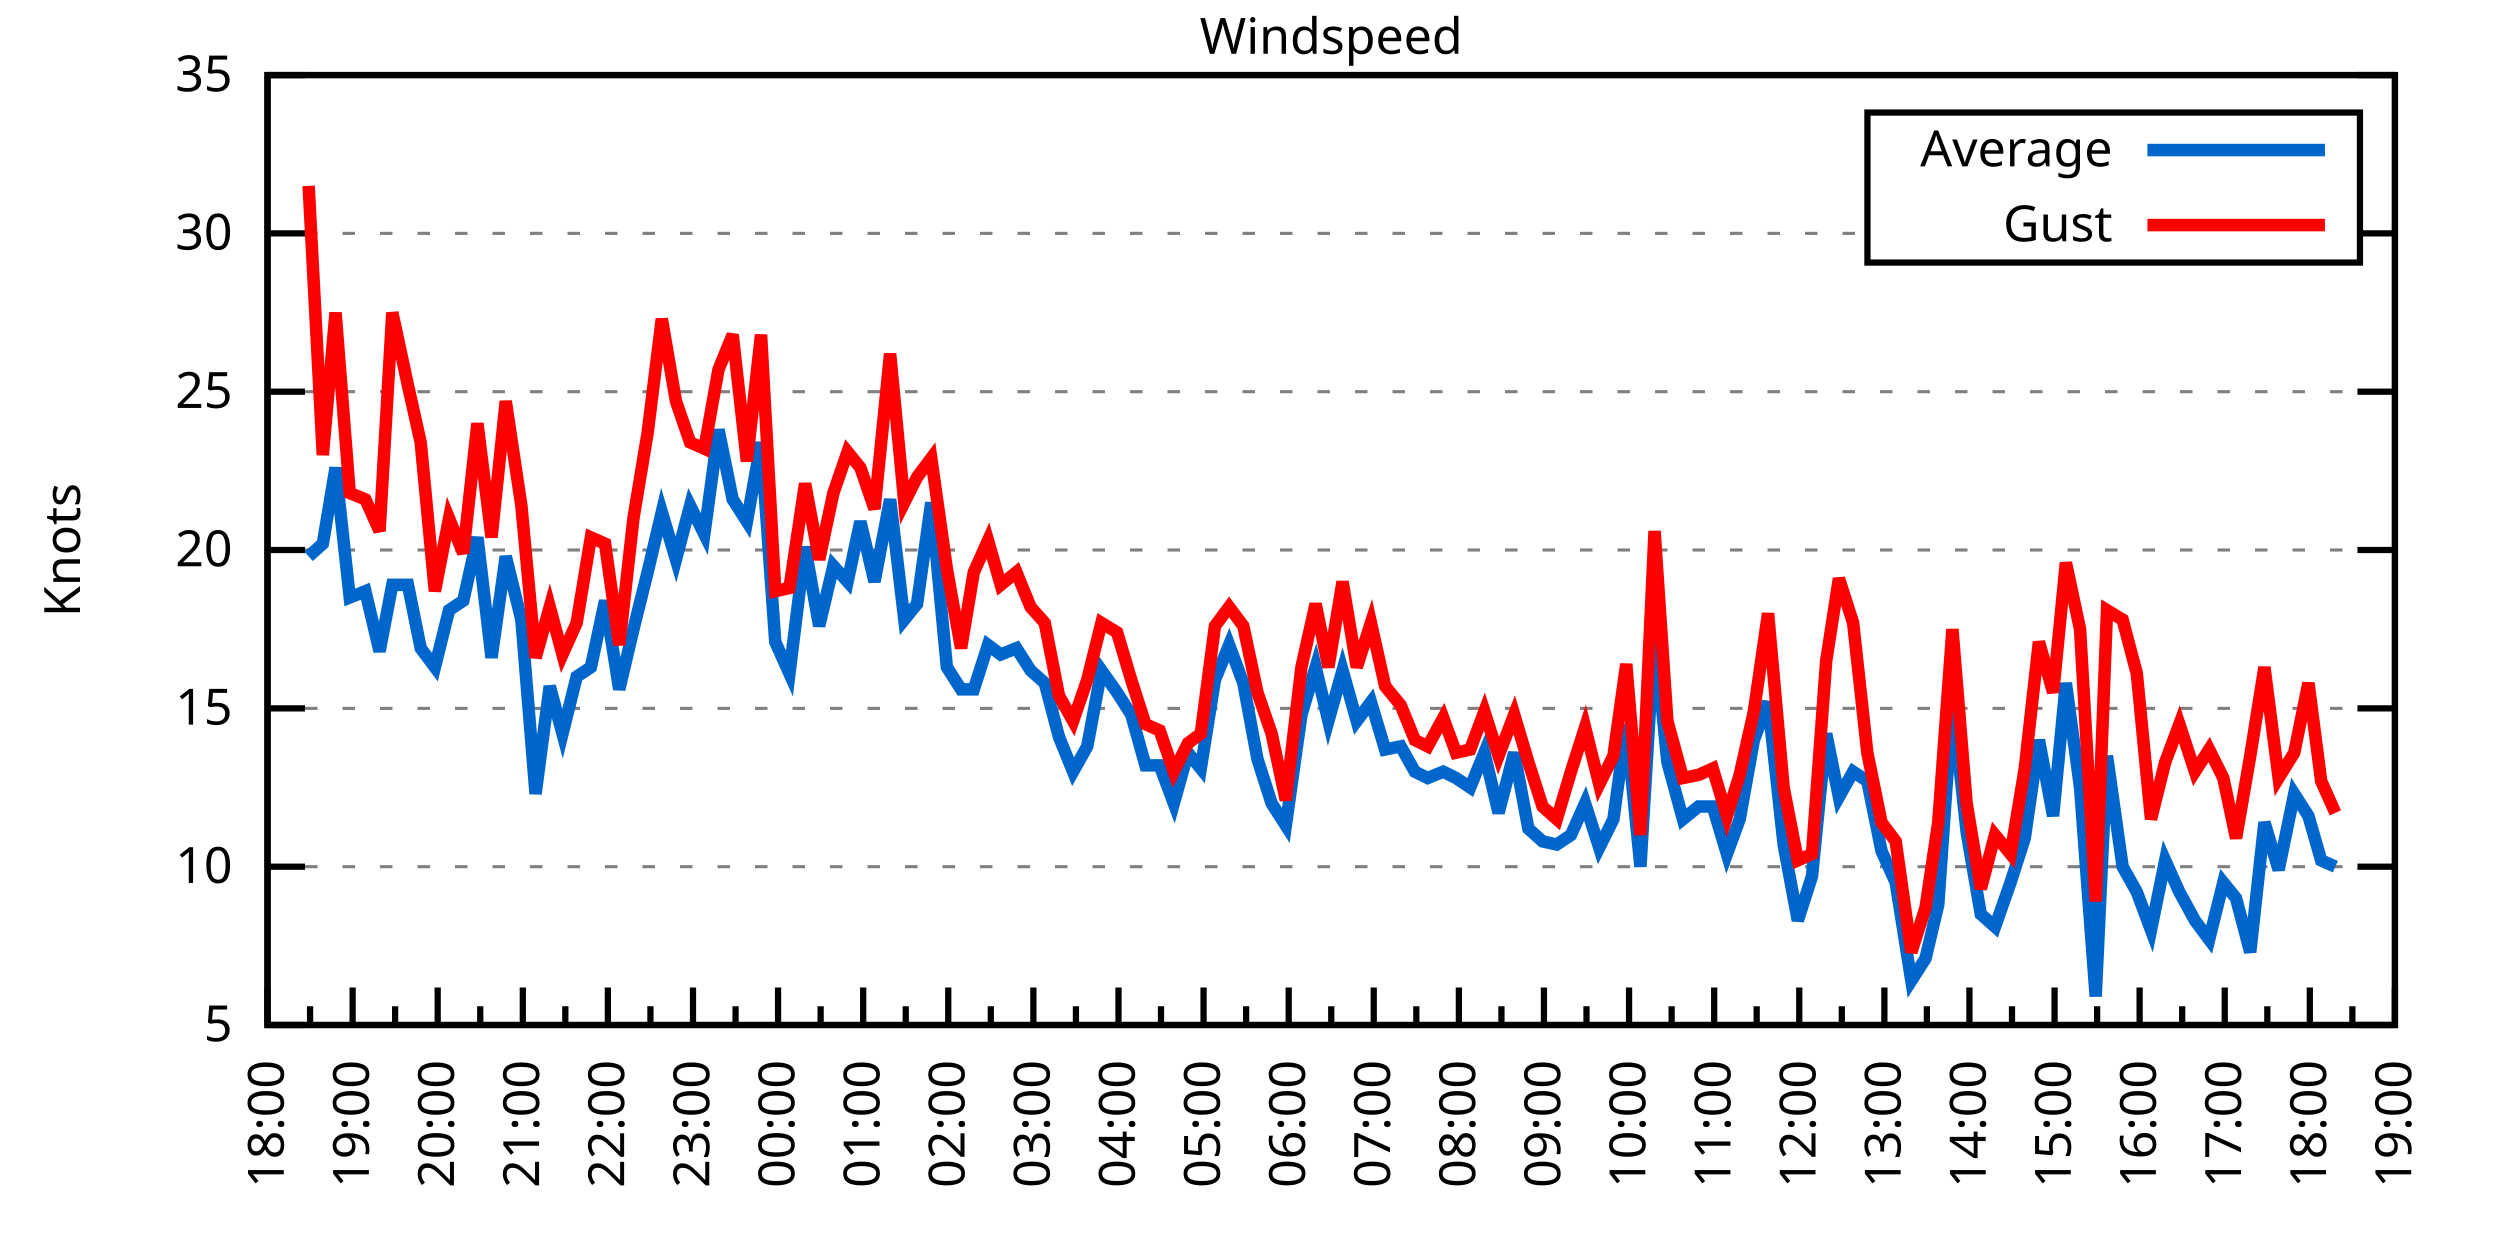
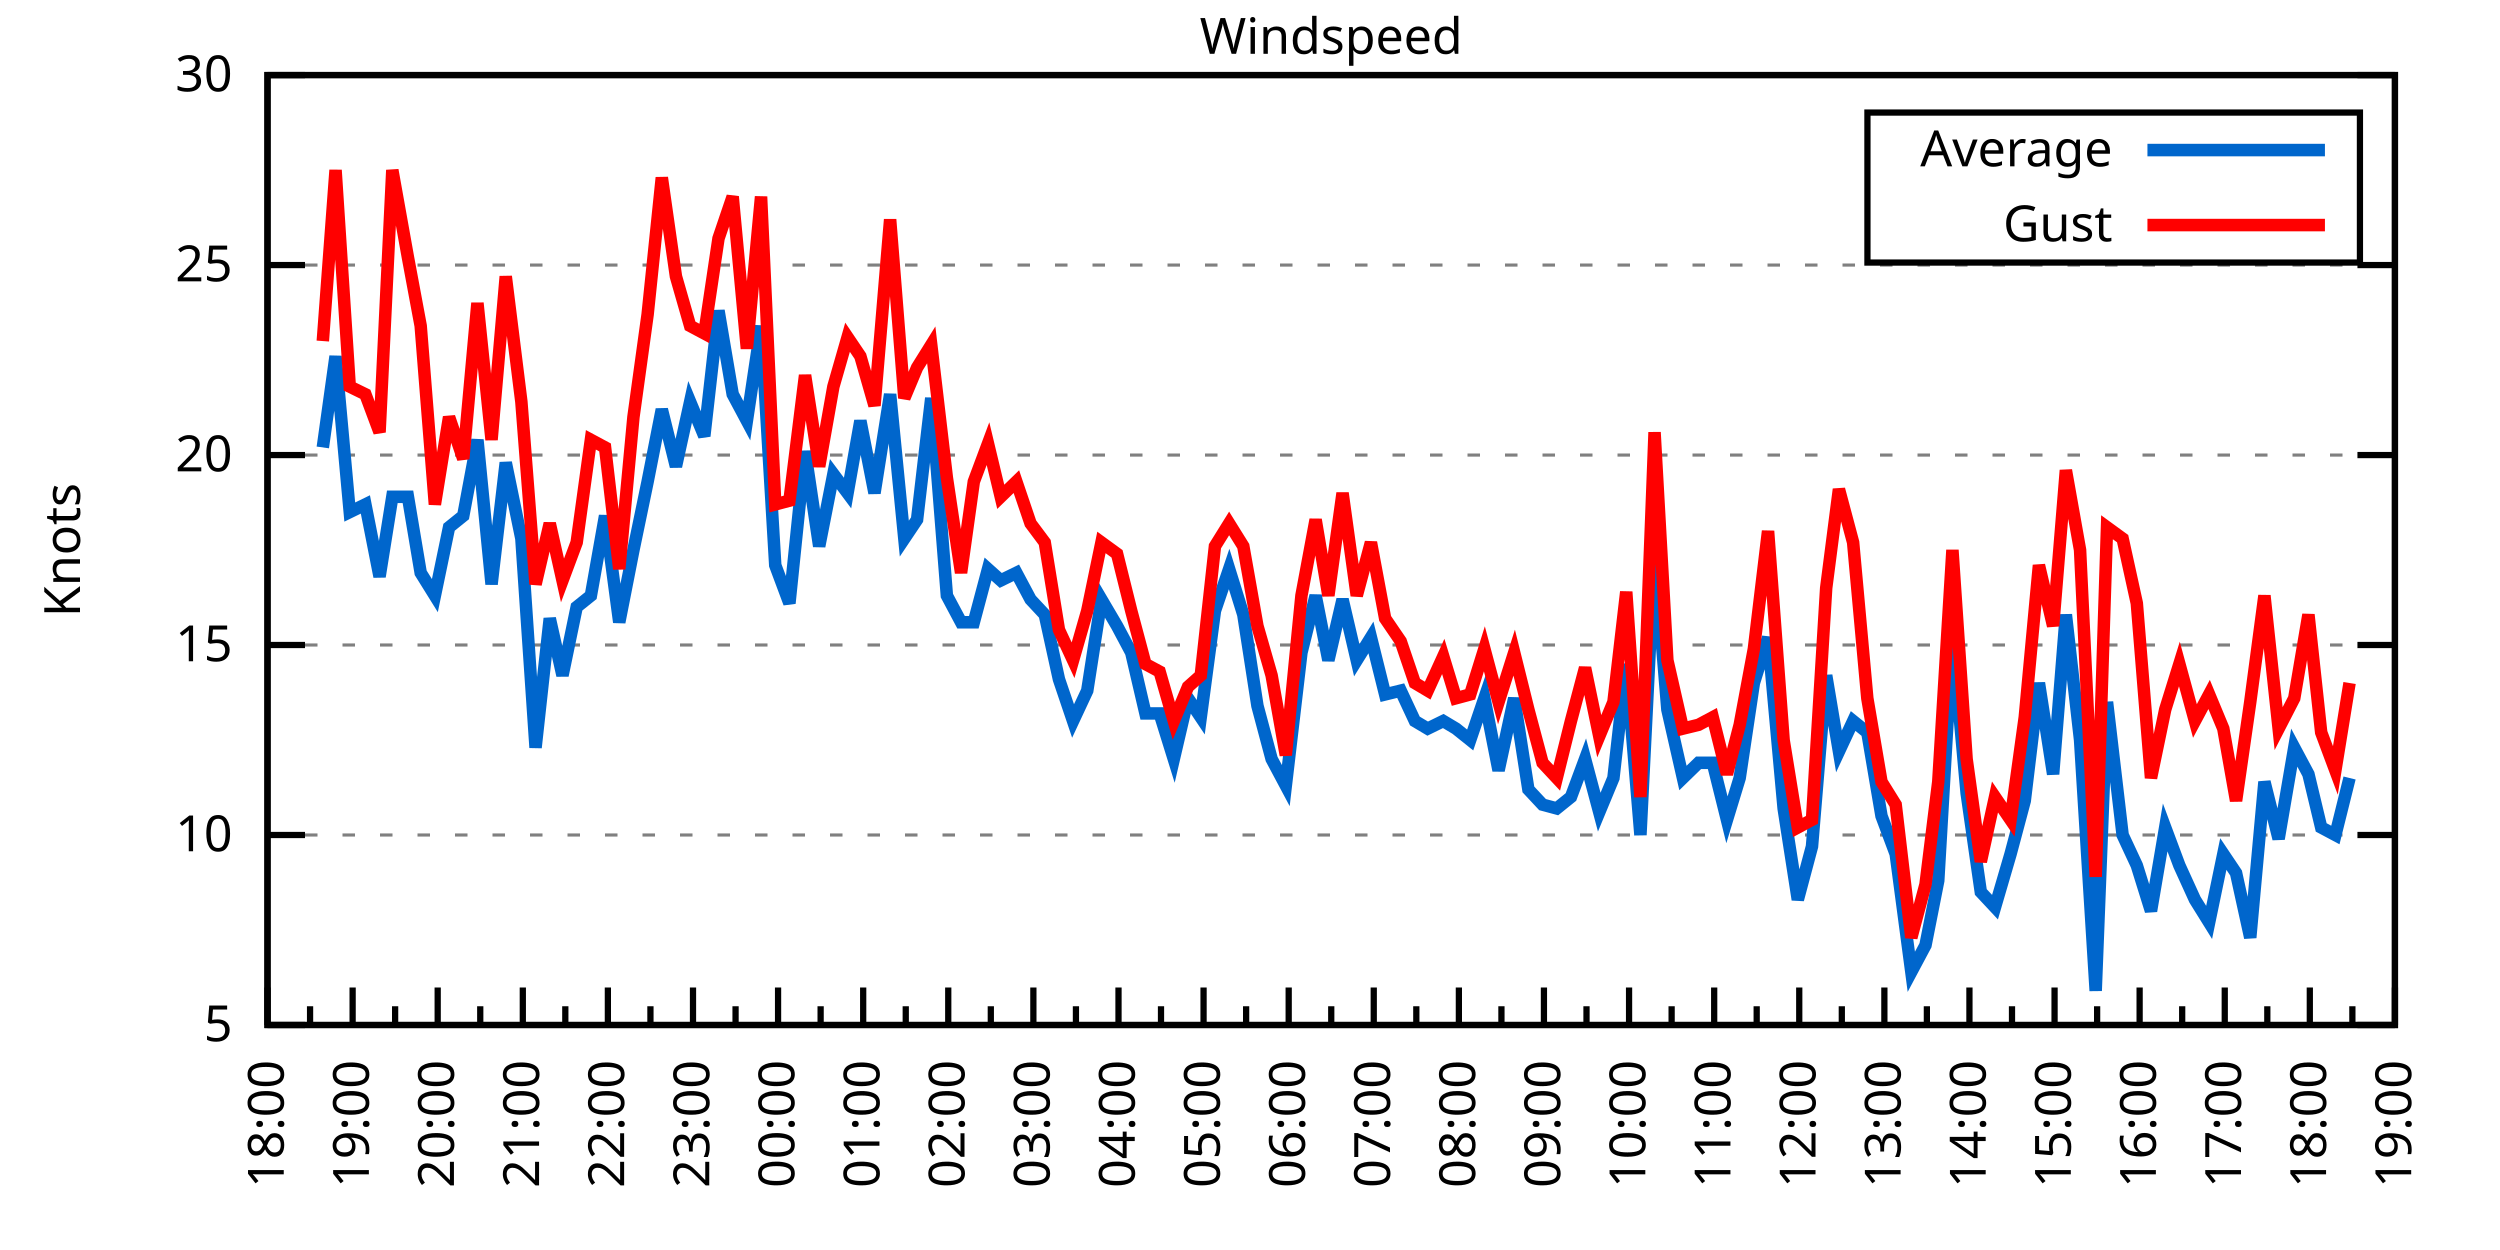
<svg xmlns="http://www.w3.org/2000/svg" xmlns:xlink="http://www.w3.org/1999/xlink" width="400" height="200" viewBox="0 0 400 200">
  <g id="gnuplot_canvas">
    <rect x="0" y="0" width="400" height="200" fill="none" />
    <defs>
      <circle id="gpDot" r="0.5" stroke-width="0.5" stroke="currentColor" />
      <path id="gpPt0" stroke-width="0.333" stroke="currentColor" d="M-1,0 h2 M0,-1 v2" />
      <path id="gpPt1" stroke-width="0.333" stroke="currentColor" d="M-1,-1 L1,1 M1,-1 L-1,1" />
      <path id="gpPt2" stroke-width="0.333" stroke="currentColor" d="M-1,0 L1,0 M0,-1 L0,1 M-1,-1 L1,1 M-1,1 L1,-1" />
      <rect id="gpPt3" stroke-width="0.333" stroke="currentColor" x="-1" y="-1" width="2" height="2" />
      <rect id="gpPt4" stroke-width="0.333" stroke="currentColor" fill="currentColor" x="-1" y="-1" width="2" height="2" />
      <circle id="gpPt5" stroke-width="0.333" stroke="currentColor" cx="0" cy="0" r="1" />
      <use xlink:href="#gpPt5" id="gpPt6" fill="currentColor" stroke="none" />
      <path id="gpPt7" stroke-width="0.333" stroke="currentColor" d="M0,-1.33 L-1.33,0.67 L1.33,0.67 z" />
      <use xlink:href="#gpPt7" id="gpPt8" fill="currentColor" stroke="none" />
      <use xlink:href="#gpPt7" id="gpPt9" stroke="currentColor" transform="rotate(180)" />
      <use xlink:href="#gpPt9" id="gpPt10" fill="currentColor" stroke="none" />
      <use xlink:href="#gpPt3" id="gpPt11" stroke="currentColor" transform="rotate(45)" />
      <use xlink:href="#gpPt11" id="gpPt12" fill="currentColor" stroke="none" />
      <path id="gpPt13" stroke-width="0.333" stroke="currentColor" d="M0,1.330 L1.265,0.411 L0.782,-1.067 L-0.782,-1.076 L-1.265,0.411 z" />
      <use xlink:href="#gpPt13" id="gpPt14" fill="currentColor" stroke="none" />
      <filter id="textbox" filterUnits="objectBoundingBox" x="0" y="0" height="1" width="1">
        <feFlood flood-color="white" flood-opacity="1" result="bgnd" />
        <feComposite in="SourceGraphic" in2="bgnd" operator="atop" />
      </filter>
      <filter id="greybox" filterUnits="objectBoundingBox" x="0" y="0" height="1" width="1">
        <feFlood flood-color="lightgrey" flood-opacity="1" result="grey" />
        <feComposite in="SourceGraphic" in2="grey" operator="atop" />
      </filter>
    </defs>
    <g fill="none" color="white" stroke="currentColor" stroke-width="1.00" stroke-linecap="butt" stroke-linejoin="miter">
</g>
    <g fill="none" color="black" stroke="currentColor" stroke-width="1.00" stroke-linecap="butt" stroke-linejoin="miter">
      <g stroke="none" shape-rendering="crispEdges">
        <polygon fill="rgb(255, 255, 255)" points="42.80,164.00 383.18,164.00 383.18,12.02 42.80,12.02 " />
      </g>
    </g>
    <g fill="none" color="black" stroke="currentColor" stroke-width="1.00" stroke-linecap="butt" stroke-linejoin="miter">
</g>
    <g fill="none" color="black" stroke="black" stroke-width="0.50" stroke-linecap="butt" stroke-linejoin="miter">
</g>
    <g fill="none" color="gray" stroke="currentColor" stroke-width="0.50" stroke-linecap="butt" stroke-linejoin="miter">
      <path stroke="gray" stroke-dasharray="2,4" class="gridline" d="M42.80,164.00 L383.19,164.00  " />
    </g>
    <g fill="none" color="gray" stroke="gray" stroke-width="1.00" stroke-linecap="butt" stroke-linejoin="miter">
</g>
    <g fill="none" color="black" stroke="currentColor" stroke-width="1.00" stroke-linecap="butt" stroke-linejoin="miter">
      <path stroke="black" d="M42.80,164.00 L48.80,164.00 M383.19,164.00 L377.19,164.00  " />
      <g transform="translate(37.20,166.60)" stroke="none" fill="black" font-family="Sans" font-size="8.00" text-anchor="end">
        <text>
          <tspan font-family="Sans"> 5</tspan>
        </text>
      </g>
    </g>
    <g fill="none" color="black" stroke="currentColor" stroke-width="1.00" stroke-linecap="butt" stroke-linejoin="miter">
</g>
    <g fill="none" color="black" stroke="black" stroke-width="0.50" stroke-linecap="butt" stroke-linejoin="miter">
</g>
    <g fill="none" color="gray" stroke="currentColor" stroke-width="0.50" stroke-linecap="butt" stroke-linejoin="miter">
-       <path stroke="gray" stroke-dasharray="2,4" class="gridline" d="M42.80,138.67 L383.19,138.67  " />
-     </g>
-     <g fill="none" color="gray" stroke="gray" stroke-width="1.00" stroke-linecap="butt" stroke-linejoin="miter">
- </g>
-     <g fill="none" color="black" stroke="currentColor" stroke-width="1.00" stroke-linecap="butt" stroke-linejoin="miter">
-       <path stroke="black" d="M42.80,138.67 L48.80,138.67 M383.19,138.67 L377.19,138.67  " />
-       <g transform="translate(37.20,141.27)" stroke="none" fill="black" font-family="Sans" font-size="8.00" text-anchor="end">
+       <path stroke="gray" stroke-dasharray="2,4" class="gridline" d="M42.80,133.60 L383.19,133.60  " />
+     </g>
+     <g fill="none" color="gray" stroke="gray" stroke-width="1.00" stroke-linecap="butt" stroke-linejoin="miter">
+ </g>
+     <g fill="none" color="black" stroke="currentColor" stroke-width="1.00" stroke-linecap="butt" stroke-linejoin="miter">
+       <path stroke="black" d="M42.80,133.60 L48.80,133.60 M383.19,133.60 L377.19,133.60  " />
+       <g transform="translate(37.20,136.20)" stroke="none" fill="black" font-family="Sans" font-size="8.00" text-anchor="end">
        <text>
          <tspan font-family="Sans"> 10</tspan>
        </text>
      </g>
    </g>
    <g fill="none" color="black" stroke="currentColor" stroke-width="1.00" stroke-linecap="butt" stroke-linejoin="miter">
</g>
    <g fill="none" color="black" stroke="black" stroke-width="0.50" stroke-linecap="butt" stroke-linejoin="miter">
</g>
    <g fill="none" color="gray" stroke="currentColor" stroke-width="0.50" stroke-linecap="butt" stroke-linejoin="miter">
-       <path stroke="gray" stroke-dasharray="2,4" class="gridline" d="M42.80,113.34 L383.19,113.34  " />
-     </g>
-     <g fill="none" color="gray" stroke="gray" stroke-width="1.00" stroke-linecap="butt" stroke-linejoin="miter">
- </g>
-     <g fill="none" color="black" stroke="currentColor" stroke-width="1.00" stroke-linecap="butt" stroke-linejoin="miter">
-       <path stroke="black" d="M42.80,113.34 L48.80,113.34 M383.19,113.34 L377.19,113.34  " />
-       <g transform="translate(37.20,115.94)" stroke="none" fill="black" font-family="Sans" font-size="8.00" text-anchor="end">
+       <path stroke="gray" stroke-dasharray="2,4" class="gridline" d="M42.80,103.20 L383.19,103.20  " />
+     </g>
+     <g fill="none" color="gray" stroke="gray" stroke-width="1.00" stroke-linecap="butt" stroke-linejoin="miter">
+ </g>
+     <g fill="none" color="black" stroke="currentColor" stroke-width="1.00" stroke-linecap="butt" stroke-linejoin="miter">
+       <path stroke="black" d="M42.80,103.20 L48.80,103.20 M383.19,103.20 L377.19,103.20  " />
+       <g transform="translate(37.20,105.80)" stroke="none" fill="black" font-family="Sans" font-size="8.00" text-anchor="end">
        <text>
          <tspan font-family="Sans"> 15</tspan>
        </text>
      </g>
    </g>
    <g fill="none" color="black" stroke="currentColor" stroke-width="1.00" stroke-linecap="butt" stroke-linejoin="miter">
</g>
    <g fill="none" color="black" stroke="black" stroke-width="0.50" stroke-linecap="butt" stroke-linejoin="miter">
</g>
    <g fill="none" color="gray" stroke="currentColor" stroke-width="0.50" stroke-linecap="butt" stroke-linejoin="miter">
-       <path stroke="gray" stroke-dasharray="2,4" class="gridline" d="M42.80,88.00 L383.19,88.00  " />
-     </g>
-     <g fill="none" color="gray" stroke="gray" stroke-width="1.00" stroke-linecap="butt" stroke-linejoin="miter">
- </g>
-     <g fill="none" color="black" stroke="currentColor" stroke-width="1.00" stroke-linecap="butt" stroke-linejoin="miter">
-       <path stroke="black" d="M42.80,88.00 L48.80,88.00 M383.19,88.00 L377.19,88.00  " />
-       <g transform="translate(37.20,90.60)" stroke="none" fill="black" font-family="Sans" font-size="8.00" text-anchor="end">
+       <path stroke="gray" stroke-dasharray="2,4" class="gridline" d="M42.80,72.81 L383.19,72.81  " />
+     </g>
+     <g fill="none" color="gray" stroke="gray" stroke-width="1.00" stroke-linecap="butt" stroke-linejoin="miter">
+ </g>
+     <g fill="none" color="black" stroke="currentColor" stroke-width="1.00" stroke-linecap="butt" stroke-linejoin="miter">
+       <path stroke="black" d="M42.80,72.81 L48.80,72.81 M383.19,72.81 L377.19,72.81  " />
+       <g transform="translate(37.20,75.41)" stroke="none" fill="black" font-family="Sans" font-size="8.00" text-anchor="end">
        <text>
          <tspan font-family="Sans"> 20</tspan>
        </text>
      </g>
    </g>
    <g fill="none" color="black" stroke="currentColor" stroke-width="1.00" stroke-linecap="butt" stroke-linejoin="miter">
</g>
    <g fill="none" color="black" stroke="black" stroke-width="0.50" stroke-linecap="butt" stroke-linejoin="miter">
</g>
    <g fill="none" color="gray" stroke="currentColor" stroke-width="0.50" stroke-linecap="butt" stroke-linejoin="miter">
-       <path stroke="gray" stroke-dasharray="2,4" class="gridline" d="M42.80,62.67 L383.19,62.67  " />
-     </g>
-     <g fill="none" color="gray" stroke="gray" stroke-width="1.00" stroke-linecap="butt" stroke-linejoin="miter">
- </g>
-     <g fill="none" color="black" stroke="currentColor" stroke-width="1.00" stroke-linecap="butt" stroke-linejoin="miter">
-       <path stroke="black" d="M42.80,62.67 L48.80,62.67 M383.19,62.67 L377.19,62.67  " />
-       <g transform="translate(37.20,65.27)" stroke="none" fill="black" font-family="Sans" font-size="8.00" text-anchor="end">
+       <path stroke="gray" stroke-dasharray="2,4" class="gridline" d="M42.80,42.41 L383.19,42.41  " />
+     </g>
+     <g fill="none" color="gray" stroke="gray" stroke-width="1.00" stroke-linecap="butt" stroke-linejoin="miter">
+ </g>
+     <g fill="none" color="black" stroke="currentColor" stroke-width="1.00" stroke-linecap="butt" stroke-linejoin="miter">
+       <path stroke="black" d="M42.80,42.41 L48.80,42.41 M383.19,42.41 L377.19,42.41  " />
+       <g transform="translate(37.20,45.01)" stroke="none" fill="black" font-family="Sans" font-size="8.00" text-anchor="end">
        <text>
          <tspan font-family="Sans"> 25</tspan>
-         </text>
-       </g>
-     </g>
-     <g fill="none" color="black" stroke="currentColor" stroke-width="1.00" stroke-linecap="butt" stroke-linejoin="miter">
- </g>
-     <g fill="none" color="black" stroke="black" stroke-width="0.50" stroke-linecap="butt" stroke-linejoin="miter">
- </g>
-     <g fill="none" color="gray" stroke="currentColor" stroke-width="0.50" stroke-linecap="butt" stroke-linejoin="miter">
-       <path stroke="gray" stroke-dasharray="2,4" class="gridline" d="M42.80,37.34 L298.79,37.34 M377.59,37.34 L383.19,37.34  " />
-     </g>
-     <g fill="none" color="gray" stroke="gray" stroke-width="1.00" stroke-linecap="butt" stroke-linejoin="miter">
- </g>
-     <g fill="none" color="black" stroke="currentColor" stroke-width="1.00" stroke-linecap="butt" stroke-linejoin="miter">
-       <path stroke="black" d="M42.80,37.34 L48.80,37.34 M383.19,37.34 L377.19,37.34  " />
-       <g transform="translate(37.20,39.94)" stroke="none" fill="black" font-family="Sans" font-size="8.00" text-anchor="end">
-         <text>
-           <tspan font-family="Sans"> 30</tspan>
        </text>
      </g>
    </g>
    <g fill="none" color="black" stroke="currentColor" stroke-width="1.00" stroke-linecap="butt" stroke-linejoin="miter">
</g>
    <g fill="none" color="black" stroke="black" stroke-width="0.50" stroke-linecap="butt" stroke-linejoin="miter">
</g>
    <g fill="none" color="gray" stroke="currentColor" stroke-width="0.50" stroke-linecap="butt" stroke-linejoin="miter">
      <path stroke="gray" stroke-dasharray="2,4" class="gridline" d="M42.80,12.01 L383.19,12.01  " />
    </g>
    <g fill="none" color="gray" stroke="gray" stroke-width="1.00" stroke-linecap="butt" stroke-linejoin="miter">
</g>
    <g fill="none" color="black" stroke="currentColor" stroke-width="1.00" stroke-linecap="butt" stroke-linejoin="miter">
      <path stroke="black" d="M42.80,12.01 L48.80,12.01 M383.19,12.01 L377.19,12.01  " />
      <g transform="translate(37.20,14.61)" stroke="none" fill="black" font-family="Sans" font-size="8.00" text-anchor="end">
        <text>
-           <tspan font-family="Sans"> 35</tspan>
+           <tspan font-family="Sans"> 30</tspan>
        </text>
      </g>
    </g>
    <g fill="none" color="black" stroke="currentColor" stroke-width="1.00" stroke-linecap="butt" stroke-linejoin="miter">
      <path stroke="black" d="M42.80,164.00 L42.80,158.00  " />
      <g transform="translate(45.40,169.60) rotate(270)" stroke="none" fill="black" font-family="Sans" font-size="8.00" text-anchor="end">
        <text>
          <tspan font-family="Sans">18:00</tspan>
        </text>
      </g>
    </g>
    <g fill="none" color="black" stroke="currentColor" stroke-width="1.00" stroke-linecap="butt" stroke-linejoin="miter">
      <path stroke="black" d="M49.61,164.00 L49.61,161.00 M56.42,164.00 L56.42,158.00  " />
      <g transform="translate(59.02,169.60) rotate(270)" stroke="none" fill="black" font-family="Sans" font-size="8.00" text-anchor="end">
        <text>
          <tspan font-family="Sans">19:00</tspan>
        </text>
      </g>
    </g>
    <g fill="none" color="black" stroke="currentColor" stroke-width="1.00" stroke-linecap="butt" stroke-linejoin="miter">
      <path stroke="black" d="M63.22,164.00 L63.22,161.00 M70.03,164.00 L70.03,158.00  " />
      <g transform="translate(72.63,169.60) rotate(270)" stroke="none" fill="black" font-family="Sans" font-size="8.00" text-anchor="end">
        <text>
          <tspan font-family="Sans">20:00</tspan>
        </text>
      </g>
    </g>
    <g fill="none" color="black" stroke="currentColor" stroke-width="1.00" stroke-linecap="butt" stroke-linejoin="miter">
      <path stroke="black" d="M76.84,164.00 L76.84,161.00 M83.65,164.00 L83.65,158.00  " />
      <g transform="translate(86.25,169.60) rotate(270)" stroke="none" fill="black" font-family="Sans" font-size="8.00" text-anchor="end">
        <text>
          <tspan font-family="Sans">21:00</tspan>
        </text>
      </g>
    </g>
    <g fill="none" color="black" stroke="currentColor" stroke-width="1.00" stroke-linecap="butt" stroke-linejoin="miter">
      <path stroke="black" d="M90.45,164.00 L90.45,161.00 M97.26,164.00 L97.26,158.00  " />
      <g transform="translate(99.86,169.60) rotate(270)" stroke="none" fill="black" font-family="Sans" font-size="8.00" text-anchor="end">
        <text>
          <tspan font-family="Sans">22:00</tspan>
        </text>
      </g>
    </g>
    <g fill="none" color="black" stroke="currentColor" stroke-width="1.00" stroke-linecap="butt" stroke-linejoin="miter">
      <path stroke="black" d="M104.07,164.00 L104.07,161.00 M110.88,164.00 L110.88,158.00  " />
      <g transform="translate(113.48,169.60) rotate(270)" stroke="none" fill="black" font-family="Sans" font-size="8.00" text-anchor="end">
        <text>
          <tspan font-family="Sans">23:00</tspan>
        </text>
      </g>
    </g>
    <g fill="none" color="black" stroke="currentColor" stroke-width="1.00" stroke-linecap="butt" stroke-linejoin="miter">
      <path stroke="black" d="M117.69,164.00 L117.69,161.00 M124.49,164.00 L124.49,158.00  " />
      <g transform="translate(127.09,169.60) rotate(270)" stroke="none" fill="black" font-family="Sans" font-size="8.00" text-anchor="end">
        <text>
          <tspan font-family="Sans">00:00</tspan>
        </text>
      </g>
    </g>
    <g fill="none" color="black" stroke="currentColor" stroke-width="1.00" stroke-linecap="butt" stroke-linejoin="miter">
      <path stroke="black" d="M131.30,164.00 L131.30,161.00 M138.11,164.00 L138.11,158.00  " />
      <g transform="translate(140.71,169.60) rotate(270)" stroke="none" fill="black" font-family="Sans" font-size="8.00" text-anchor="end">
        <text>
          <tspan font-family="Sans">01:00</tspan>
        </text>
      </g>
    </g>
    <g fill="none" color="black" stroke="currentColor" stroke-width="1.00" stroke-linecap="butt" stroke-linejoin="miter">
      <path stroke="black" d="M144.92,164.00 L144.92,161.00 M151.72,164.00 L151.72,158.00  " />
      <g transform="translate(154.32,169.60) rotate(270)" stroke="none" fill="black" font-family="Sans" font-size="8.00" text-anchor="end">
        <text>
          <tspan font-family="Sans">02:00</tspan>
        </text>
      </g>
    </g>
    <g fill="none" color="black" stroke="currentColor" stroke-width="1.00" stroke-linecap="butt" stroke-linejoin="miter">
      <path stroke="black" d="M158.53,164.00 L158.53,161.00 M165.34,164.00 L165.34,158.00  " />
      <g transform="translate(167.94,169.60) rotate(270)" stroke="none" fill="black" font-family="Sans" font-size="8.00" text-anchor="end">
        <text>
          <tspan font-family="Sans">03:00</tspan>
        </text>
      </g>
    </g>
    <g fill="none" color="black" stroke="currentColor" stroke-width="1.00" stroke-linecap="butt" stroke-linejoin="miter">
      <path stroke="black" d="M172.15,164.00 L172.15,161.00 M178.96,164.00 L178.96,158.00  " />
      <g transform="translate(181.56,169.60) rotate(270)" stroke="none" fill="black" font-family="Sans" font-size="8.00" text-anchor="end">
        <text>
          <tspan font-family="Sans">04:00</tspan>
        </text>
      </g>
    </g>
    <g fill="none" color="black" stroke="currentColor" stroke-width="1.00" stroke-linecap="butt" stroke-linejoin="miter">
      <path stroke="black" d="M185.76,164.00 L185.76,161.00 M192.57,164.00 L192.57,158.00  " />
      <g transform="translate(195.17,169.60) rotate(270)" stroke="none" fill="black" font-family="Sans" font-size="8.00" text-anchor="end">
        <text>
          <tspan font-family="Sans">05:00</tspan>
        </text>
      </g>
    </g>
    <g fill="none" color="black" stroke="currentColor" stroke-width="1.00" stroke-linecap="butt" stroke-linejoin="miter">
      <path stroke="black" d="M199.38,164.00 L199.38,161.00 M206.19,164.00 L206.19,158.00  " />
      <g transform="translate(208.79,169.60) rotate(270)" stroke="none" fill="black" font-family="Sans" font-size="8.00" text-anchor="end">
        <text>
          <tspan font-family="Sans">06:00</tspan>
        </text>
      </g>
    </g>
    <g fill="none" color="black" stroke="currentColor" stroke-width="1.00" stroke-linecap="butt" stroke-linejoin="miter">
      <path stroke="black" d="M213.00,164.00 L213.00,161.00 M219.80,164.00 L219.80,158.00  " />
      <g transform="translate(222.40,169.60) rotate(270)" stroke="none" fill="black" font-family="Sans" font-size="8.00" text-anchor="end">
        <text>
          <tspan font-family="Sans">07:00</tspan>
        </text>
      </g>
    </g>
    <g fill="none" color="black" stroke="currentColor" stroke-width="1.00" stroke-linecap="butt" stroke-linejoin="miter">
      <path stroke="black" d="M226.61,164.00 L226.61,161.00 M233.42,164.00 L233.42,158.00  " />
      <g transform="translate(236.02,169.60) rotate(270)" stroke="none" fill="black" font-family="Sans" font-size="8.00" text-anchor="end">
        <text>
          <tspan font-family="Sans">08:00</tspan>
        </text>
      </g>
    </g>
    <g fill="none" color="black" stroke="currentColor" stroke-width="1.00" stroke-linecap="butt" stroke-linejoin="miter">
      <path stroke="black" d="M240.23,164.00 L240.23,161.00 M247.03,164.00 L247.03,158.00  " />
      <g transform="translate(249.63,169.60) rotate(270)" stroke="none" fill="black" font-family="Sans" font-size="8.00" text-anchor="end">
        <text>
          <tspan font-family="Sans">09:00</tspan>
        </text>
      </g>
    </g>
    <g fill="none" color="black" stroke="currentColor" stroke-width="1.00" stroke-linecap="butt" stroke-linejoin="miter">
      <path stroke="black" d="M253.84,164.00 L253.84,161.00 M260.65,164.00 L260.65,158.00  " />
      <g transform="translate(263.25,169.60) rotate(270)" stroke="none" fill="black" font-family="Sans" font-size="8.00" text-anchor="end">
        <text>
          <tspan font-family="Sans">10:00</tspan>
        </text>
      </g>
    </g>
    <g fill="none" color="black" stroke="currentColor" stroke-width="1.00" stroke-linecap="butt" stroke-linejoin="miter">
      <path stroke="black" d="M267.46,164.00 L267.46,161.00 M274.27,164.00 L274.27,158.00  " />
      <g transform="translate(276.87,169.60) rotate(270)" stroke="none" fill="black" font-family="Sans" font-size="8.00" text-anchor="end">
        <text>
          <tspan font-family="Sans">11:00</tspan>
        </text>
      </g>
    </g>
    <g fill="none" color="black" stroke="currentColor" stroke-width="1.00" stroke-linecap="butt" stroke-linejoin="miter">
      <path stroke="black" d="M281.07,164.00 L281.07,161.00 M287.88,164.00 L287.88,158.00  " />
      <g transform="translate(290.48,169.60) rotate(270)" stroke="none" fill="black" font-family="Sans" font-size="8.00" text-anchor="end">
        <text>
          <tspan font-family="Sans">12:00</tspan>
        </text>
      </g>
    </g>
    <g fill="none" color="black" stroke="currentColor" stroke-width="1.00" stroke-linecap="butt" stroke-linejoin="miter">
      <path stroke="black" d="M294.69,164.00 L294.69,161.00 M301.50,164.00 L301.50,158.00  " />
      <g transform="translate(304.10,169.60) rotate(270)" stroke="none" fill="black" font-family="Sans" font-size="8.00" text-anchor="end">
        <text>
          <tspan font-family="Sans">13:00</tspan>
        </text>
      </g>
    </g>
    <g fill="none" color="black" stroke="currentColor" stroke-width="1.00" stroke-linecap="butt" stroke-linejoin="miter">
      <path stroke="black" d="M308.30,164.00 L308.30,161.00 M315.11,164.00 L315.11,158.00  " />
      <g transform="translate(317.71,169.60) rotate(270)" stroke="none" fill="black" font-family="Sans" font-size="8.00" text-anchor="end">
        <text>
          <tspan font-family="Sans">14:00</tspan>
        </text>
      </g>
    </g>
    <g fill="none" color="black" stroke="currentColor" stroke-width="1.00" stroke-linecap="butt" stroke-linejoin="miter">
      <path stroke="black" d="M321.92,164.00 L321.92,161.00 M328.73,164.00 L328.73,158.00  " />
      <g transform="translate(331.33,169.60) rotate(270)" stroke="none" fill="black" font-family="Sans" font-size="8.00" text-anchor="end">
        <text>
          <tspan font-family="Sans">15:00</tspan>
        </text>
      </g>
    </g>
    <g fill="none" color="black" stroke="currentColor" stroke-width="1.00" stroke-linecap="butt" stroke-linejoin="miter">
      <path stroke="black" d="M335.54,164.00 L335.54,161.00 M342.34,164.00 L342.34,158.00  " />
      <g transform="translate(344.94,169.60) rotate(270)" stroke="none" fill="black" font-family="Sans" font-size="8.00" text-anchor="end">
        <text>
          <tspan font-family="Sans">16:00</tspan>
        </text>
      </g>
    </g>
    <g fill="none" color="black" stroke="currentColor" stroke-width="1.00" stroke-linecap="butt" stroke-linejoin="miter">
      <path stroke="black" d="M349.15,164.00 L349.15,161.00 M355.96,164.00 L355.96,158.00  " />
      <g transform="translate(358.56,169.60) rotate(270)" stroke="none" fill="black" font-family="Sans" font-size="8.00" text-anchor="end">
        <text>
          <tspan font-family="Sans">17:00</tspan>
        </text>
      </g>
    </g>
    <g fill="none" color="black" stroke="currentColor" stroke-width="1.00" stroke-linecap="butt" stroke-linejoin="miter">
      <path stroke="black" d="M362.77,164.00 L362.77,161.00 M369.57,164.00 L369.57,158.00  " />
      <g transform="translate(372.17,169.60) rotate(270)" stroke="none" fill="black" font-family="Sans" font-size="8.00" text-anchor="end">
        <text>
          <tspan font-family="Sans">18:00</tspan>
        </text>
      </g>
    </g>
    <g fill="none" color="black" stroke="currentColor" stroke-width="1.00" stroke-linecap="butt" stroke-linejoin="miter">
      <path stroke="black" d="M376.38,164.00 L376.38,161.00 M383.19,164.00 L383.19,158.00  " />
      <g transform="translate(385.79,169.60) rotate(270)" stroke="none" fill="black" font-family="Sans" font-size="8.00" text-anchor="end">
        <text>
          <tspan font-family="Sans">19:00</tspan>
        </text>
      </g>
    </g>
    <g fill="none" color="black" stroke="currentColor" stroke-width="1.00" stroke-linecap="butt" stroke-linejoin="miter">
</g>
    <g fill="none" color="black" stroke="currentColor" stroke-width="1.00" stroke-linecap="butt" stroke-linejoin="miter">
      <path stroke="black" d="M42.80,12.01 L42.80,164.00 L383.19,164.00 L383.19,12.01 L42.80,12.01 Z  " />
    </g>
    <g fill="none" color="black" stroke="currentColor" stroke-width="1.00" stroke-linecap="butt" stroke-linejoin="miter">
      <g transform="translate(12.80,88.01) rotate(270)" stroke="none" fill="black" font-family="Sans" font-size="8.00" text-anchor="middle">
        <text>
          <tspan font-family="Sans">Knots</tspan>
        </text>
      </g>
    </g>
    <g fill="none" color="black" stroke="currentColor" stroke-width="1.00" stroke-linecap="butt" stroke-linejoin="miter">
</g>
    <g fill="none" color="black" stroke="currentColor" stroke-width="1.00" stroke-linecap="butt" stroke-linejoin="miter">
      <path stroke="black" d="M298.79,42.01 L298.79,18.01 L377.59,18.01 L377.59,42.01 L298.79,42.01 Z  " />
    </g>
    <g id="Windspeed_plot_1">
      <g fill="none" color="white" stroke="black" stroke-width="2.00" stroke-linecap="butt" stroke-linejoin="miter">
</g>
      <g fill="none" color="black" stroke="currentColor" stroke-width="2.00" stroke-linecap="butt" stroke-linejoin="miter">
        <g transform="translate(337.99,26.61)" stroke="none" fill="black" font-family="Sans" font-size="8.00" text-anchor="end">
          <text>
            <tspan font-family="Sans">Average</tspan>
          </text>
        </g>
      </g>
      <g fill="none" color="black" stroke="currentColor" stroke-width="2.00" stroke-linecap="butt" stroke-linejoin="miter">
-         <path stroke="rgb(  0, 102, 204)" d="M343.59,24.01 L371.99,24.01 M49.38,89.02 L51.65,86.99 L53.69,74.83 L55.96,95.60 L58.46,94.59 L60.73,104.22   L62.77,93.58 L65.27,93.58 L67.31,103.71 L69.58,106.75 L71.85,97.63 L74.12,96.11 L76.39,85.98 L78.65,105.23   L80.92,89.02 L83.42,99.15 L85.69,127.02 L87.96,109.79 L90.00,117.39 L92.27,108.27 L94.54,106.75 L96.81,96.11   L99.08,110.30 L101.35,100.67 L103.62,91.55 L105.89,81.93 L108.15,89.52 L110.42,80.91 L112.69,85.47 L114.96,68.75   L117.23,79.90 L119.50,83.45 L121.77,70.78 L124.04,102.70 L126.31,107.76 L128.81,87.50 L131.07,100.16 L133.34,90.54   L135.61,93.07 L137.66,83.45 L139.92,93.07 L142.42,79.90 L144.69,99.15 L146.73,96.62 L149.00,80.41 L151.50,106.75   L153.77,110.30 L155.81,110.30 L158.08,103.20 L160.12,104.72 L162.62,103.71 L164.89,107.26 L167.16,109.28 L169.43,117.90   L171.69,123.47 L173.96,119.42 L176.23,107.26 L178.73,110.80 L181.00,114.35 L183.27,122.46 L185.54,122.46 L187.81,128.54   L190.08,120.43 L192.12,122.96 L194.39,108.78 L196.66,103.20 L198.93,109.28 L201.19,121.44 L203.46,128.54 L205.73,132.08   L208.23,114.35 L210.50,106.75 L212.54,115.36 L214.81,107.26 L217.08,115.36 L219.35,112.32 L221.62,119.92 L224.11,119.42   L226.38,123.47 L228.43,124.48 L230.92,123.47 L232.96,124.48 L235.23,126.00 L237.50,120.43 L239.77,130.06 L242.27,120.43   L244.54,132.59 L246.81,134.62 L249.08,135.12 L251.35,133.60 L253.61,128.54 L255.88,135.63 L258.15,131.07 L260.20,115.87   L262.47,138.67 L264.73,101.18 L266.78,121.95 L269.27,131.07 L271.77,129.04 L274.04,129.04 L276.31,136.64 L278.35,131.07   L280.62,118.40 L282.89,112.32 L285.38,135.12 L287.65,147.28 L289.92,140.19 L292.19,117.39 L294.23,127.52 L296.50,123.47   L298.77,124.99 L301.04,136.14 L303.31,141.20 L305.81,156.91 L308.08,153.36 L310.12,144.75 L312.39,112.32 L314.66,133.10   L316.93,146.27 L319.20,148.29 L321.69,141.20 L323.96,134.11 L326.23,118.40 L328.50,130.56 L330.54,109.28 L332.81,126.00   L335.31,159.44 L337.12,120.94 L339.62,138.67 L341.89,142.72 L344.16,148.80 L346.43,137.66 L348.70,142.72 L351.19,147.28   L353.46,150.32 L355.73,141.20 L357.77,143.73 L360.04,152.35 L362.31,131.58 L364.58,139.17 L367.08,127.02 L369.35,130.56   L371.39,137.66 L373.66,138.67  " />
+         <path stroke="rgb(  0, 102, 204)" d="M343.59,24.01 L371.99,24.01 M51.65,71.59 L53.69,57.00 L55.96,81.93 L58.46,80.71 L60.73,92.26 L62.77,79.49   L65.27,79.49 L67.31,91.65 L69.58,95.30 L71.85,84.36 L74.12,82.53 L76.39,70.37 L78.65,93.48 L80.92,74.02   L83.42,86.18 L85.69,119.62 L87.96,98.95 L90.00,108.07 L92.27,97.12 L94.54,95.30 L96.81,82.53 L99.08,99.56   L101.35,88.00 L103.62,77.06 L105.89,65.51 L108.15,74.63 L110.42,64.29 L112.69,69.77 L114.96,49.70 L117.23,63.08   L119.50,67.33 L121.77,52.14 L124.04,90.44 L126.31,96.52 L128.81,72.20 L131.07,87.40 L133.34,75.85 L135.61,78.89   L137.66,67.33 L139.92,78.89 L142.42,63.08 L144.69,86.18 L146.73,83.14 L149.00,63.69 L151.50,95.30 L153.77,99.56   L155.81,99.56 L158.08,91.04 L160.12,92.87 L162.62,91.65 L164.89,95.91 L167.16,98.34 L169.43,108.68 L171.69,115.36   L173.96,110.50 L176.23,95.91 L178.73,100.16 L181.00,104.42 L183.27,114.15 L185.54,114.15 L187.81,121.44 L190.08,111.72   L192.12,114.76 L194.39,97.73 L196.66,91.04 L198.93,98.34 L201.19,112.93 L203.46,121.44 L205.73,125.70 L208.23,104.42   L210.50,95.30 L212.54,105.64 L214.81,95.91 L217.08,105.64 L219.35,101.99 L221.62,111.11 L224.11,110.50 L226.38,115.36   L228.43,116.58 L230.92,115.36 L232.96,116.58 L235.23,118.40 L237.50,111.72 L239.77,123.27 L242.27,111.72 L244.54,126.31   L246.81,128.74 L249.08,129.35 L251.35,127.52 L253.61,121.44 L255.88,129.95 L258.15,124.48 L260.20,106.24 L262.47,133.60   L264.73,88.61 L266.78,113.54 L269.27,124.48 L271.77,122.05 L274.04,122.05 L276.31,131.17 L278.35,124.48 L280.62,109.28   L282.89,101.99 L285.38,129.35 L287.65,143.94 L289.92,135.43 L292.19,108.07 L294.23,120.23 L296.50,115.36 L298.77,117.19   L301.04,130.56 L303.31,136.64 L305.81,155.49 L308.08,151.23 L310.12,140.90 L312.39,101.99 L314.66,126.91 L316.93,142.72   L319.20,145.15 L321.69,136.64 L323.96,128.13 L326.23,109.28 L328.50,123.87 L330.54,98.34 L332.81,118.40 L335.31,158.53   L337.12,112.32 L339.62,133.60 L341.89,138.47 L344.16,145.76 L346.43,132.39 L348.70,138.47 L351.19,143.94 L353.46,147.59   L355.73,136.64 L357.77,139.68 L360.04,150.02 L362.31,125.09 L364.58,134.21 L367.08,119.62 L369.35,123.87 L371.39,132.39   L373.66,133.60 L375.93,124.48  " />
      </g>
    </g>
    <g id="Windspeed_plot_2">
      <g fill="none" color="black" stroke="currentColor" stroke-width="2.00" stroke-linecap="butt" stroke-linejoin="miter">
        <g transform="translate(337.99,38.61)" stroke="none" fill="black" font-family="Sans" font-size="8.00" text-anchor="end">
          <text>
            <tspan font-family="Sans">Gust</tspan>
          </text>
        </g>
      </g>
      <g fill="none" color="black" stroke="currentColor" stroke-width="2.00" stroke-linecap="butt" stroke-linejoin="miter">
-         <path stroke="rgb(255,   0,   0)" d="M343.59,36.01 L371.99,36.01 M49.38,29.74 L51.65,72.81 L53.69,50.01 L55.96,78.89 L58.46,79.90 L60.73,84.97   L62.77,50.01 L65.27,61.66 L67.31,70.78 L69.58,94.59 L71.85,82.94 L74.12,88.51 L76.39,67.74 L78.65,85.98   L80.92,64.19 L83.42,80.91 L85.69,105.23 L87.96,97.12 L90.00,104.72 L92.27,99.66 L94.54,85.98 L96.81,86.99   L99.08,103.20 L101.35,82.94 L103.62,69.26 L105.89,51.02 L108.15,64.19 L110.42,70.78 L112.69,71.79 L114.96,59.13   L117.23,53.55 L119.50,73.82 L121.77,53.55 L124.04,94.59 L126.31,94.08 L128.81,77.37 L131.07,89.52 L133.34,78.89   L135.61,72.30 L137.66,74.83 L139.92,81.42 L142.42,56.59 L144.69,80.41 L146.73,76.35 L149.00,73.31 L151.50,91.04   L153.77,103.71 L155.81,91.55 L158.08,86.49 L160.12,93.58 L162.62,91.55 L164.89,97.12 L167.16,99.66 L169.43,111.31   L171.69,115.36 L173.96,108.78 L176.23,99.66 L178.73,101.18 L181.00,108.78 L183.27,115.87 L185.54,116.88 L187.81,123.47   L190.08,118.91 L192.12,117.39 L194.39,100.16 L196.66,97.12 L198.93,100.16 L201.19,110.80 L203.46,117.39 L205.73,128.03   L208.23,106.75 L210.50,96.62 L212.54,106.75 L214.81,93.07 L217.08,106.75 L219.35,99.66 L221.62,109.79 L224.11,112.83   L226.38,118.40 L228.43,119.42 L230.92,114.86 L232.96,120.43 L235.23,119.92 L237.50,113.84 L239.77,120.94 L242.27,114.35   L244.54,121.95 L246.81,129.04 L249.08,131.07 L251.35,123.47 L253.61,116.38 L255.88,125.50 L258.15,120.94 L260.20,106.24   L262.47,133.60 L264.73,84.97 L266.78,115.36 L269.27,124.48 L271.77,123.98 L274.04,122.96 L276.31,130.56 L278.35,123.98   L280.62,113.84 L282.89,98.14 L285.38,126.00 L287.65,137.66 L289.92,136.64 L292.19,105.74 L294.23,92.56 L296.50,99.66   L298.77,120.43 L301.04,131.58 L303.31,134.62 L305.81,152.35 L308.08,145.25 L310.12,131.58 L312.39,100.67 L314.66,128.54   L316.93,142.21 L319.20,133.60 L321.69,136.64 L323.96,122.96 L326.23,102.70 L328.50,110.80 L330.54,90.03 L332.81,100.67   L335.31,144.24 L337.12,97.63 L339.62,99.15 L341.89,107.76 L344.16,131.07 L346.43,121.95 L348.70,115.87 L351.19,123.47   L353.46,119.92 L355.73,124.48 L357.77,134.11 L360.04,120.94 L362.31,106.75 L364.58,124.48 L367.08,120.43 L369.35,109.28   L371.39,124.99 L373.66,130.06  " />
+         <path stroke="rgb(255,   0,   0)" d="M343.59,36.01 L371.99,36.01 M51.65,54.57 L53.69,27.21 L55.96,61.86 L58.46,63.08 L60.73,69.16 L62.77,27.21   L65.27,41.19 L67.31,52.14 L69.58,80.71 L71.85,66.73 L74.12,73.41 L76.39,48.49 L78.65,70.37 L80.92,44.23   L83.42,64.29 L85.69,93.48 L87.96,83.75 L90.00,92.87 L92.27,86.79 L94.54,70.37 L96.81,71.59 L99.08,91.04   L101.35,66.73 L103.62,50.31 L105.89,28.42 L108.15,44.23 L110.42,52.14 L112.69,53.35 L114.96,38.15 L117.23,31.46   L119.50,55.78 L121.77,31.46 L124.04,80.71 L126.31,80.10 L128.81,60.04 L131.07,74.63 L133.34,61.86 L135.61,53.96   L137.66,57.00 L139.92,64.90 L142.42,35.11 L144.69,63.69 L146.73,58.82 L149.00,55.18 L151.50,76.45 L153.77,91.65   L155.81,77.06 L158.08,70.98 L160.12,79.49 L162.62,77.06 L164.89,83.75 L167.16,86.79 L169.43,100.77 L171.69,105.64   L173.96,97.73 L176.23,86.79 L178.73,88.61 L181.00,97.73 L183.27,106.24 L185.54,107.46 L187.81,115.36 L190.08,109.89   L192.12,108.07 L194.39,87.40 L196.66,83.75 L198.93,87.40 L201.19,100.16 L203.46,108.07 L205.73,120.83 L208.23,95.30   L210.50,83.14 L212.54,95.30 L214.81,78.89 L217.08,95.30 L219.35,86.79 L221.62,98.95 L224.11,102.60 L226.38,109.28   L228.43,110.50 L230.92,105.03 L232.96,111.72 L235.23,111.11 L237.50,103.81 L239.77,112.32 L242.27,104.42 L244.54,113.54   L246.81,122.05 L249.08,124.48 L251.35,115.36 L253.61,106.85 L255.88,117.80 L258.15,112.32 L260.20,94.69 L262.47,127.52   L264.73,69.16 L266.78,105.64 L269.27,116.58 L271.77,115.97 L274.04,114.76 L276.31,123.87 L278.35,115.97 L280.62,103.81   L282.89,84.97 L285.38,118.40 L287.65,132.39 L289.92,131.17 L292.19,94.08 L294.23,78.28 L296.50,86.79 L298.77,111.72   L301.04,125.09 L303.31,128.74 L305.81,150.02 L308.08,141.51 L310.12,125.09 L312.39,88.00 L314.66,121.44 L316.93,137.86   L319.20,127.52 L321.69,131.17 L323.96,114.76 L326.23,90.44 L328.50,100.16 L330.54,75.24 L332.81,88.00 L335.31,140.29   L337.12,84.36 L339.62,86.18 L341.89,96.52 L344.16,124.48 L346.43,113.54 L348.70,106.24 L351.19,115.36 L353.46,111.11   L355.73,116.58 L357.77,128.13 L360.04,112.32 L362.31,95.30 L364.58,116.58 L367.08,111.72 L369.35,98.34 L371.39,117.19   L373.66,123.27 L375.93,109.28  " />
      </g>
    </g>
    <g fill="none" color="black" stroke="currentColor" stroke-width="2.00" stroke-linecap="butt" stroke-linejoin="miter">
</g>
    <g fill="none" color="black" stroke="black" stroke-width="1.00" stroke-linecap="butt" stroke-linejoin="miter">
</g>
    <g fill="none" color="black" stroke="currentColor" stroke-width="1.00" stroke-linecap="butt" stroke-linejoin="miter">
      <path stroke="black" d="M42.80,12.01 L42.80,164.00 L383.19,164.00 L383.19,12.01 L42.80,12.01 Z  " />
    </g>
    <g fill="none" color="black" stroke="currentColor" stroke-width="1.00" stroke-linecap="butt" stroke-linejoin="miter">
      <g transform="translate(212.99,8.61)" stroke="none" fill="black" font-family="Sans" font-size="8.00" text-anchor="middle">
        <text>
          <tspan font-family="Sans">Windspeed</tspan>
        </text>
      </g>
    </g>
    <g fill="none" color="black" stroke="currentColor" stroke-width="1.00" stroke-linecap="butt" stroke-linejoin="miter">
</g>
  </g>
</svg>
